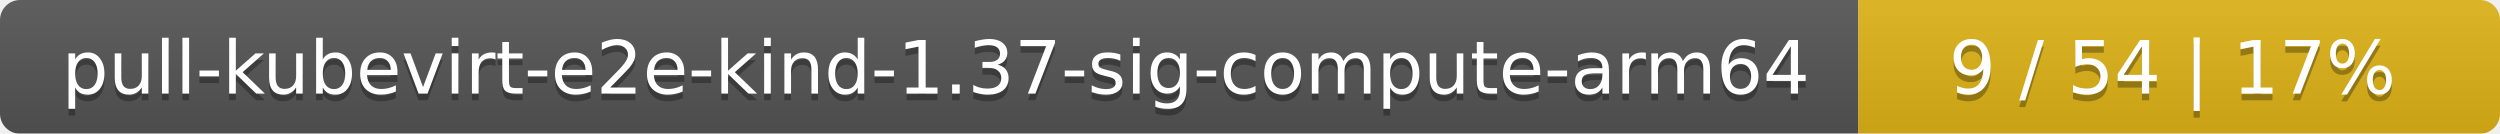
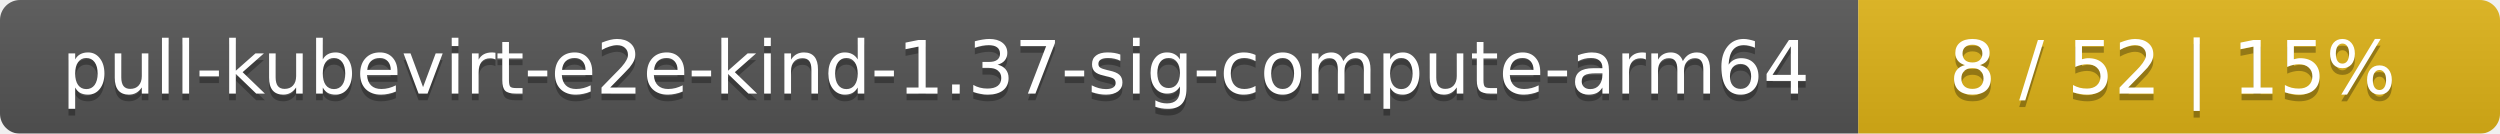
<svg xmlns="http://www.w3.org/2000/svg" width="374" height="20">
  <linearGradient id="smooth" x2="0" y2="100%">
    <stop offset="0" stop-color="#bbb" stop-opacity=".1" />
    <stop offset="1" stop-opacity=".1" />
  </linearGradient>
  <mask id="round">
    <rect width="374" height="20" rx="3" fill="#fff" />
  </mask>
  <g mask="url(#round)">
    <rect width="278" height="20" fill="#555" />
    <rect x="278" width="96" height="20" fill="#dfb317" />
    <rect width="374" height="20" fill="url(#smooth)" />
  </g>
  <g fill="#fff" text-anchor="middle" font-family="DejaVu Sans,Verdana,Geneva,sans-serif" font-size="11">
    <text x="140" y="15" fill="#010101" fill-opacity=".3">pull-kubevirt-e2e-kind-1.37-sig-compute-arm64</text>
    <text x="140" y="14">pull-kubevirt-e2e-kind-1.37-sig-compute-arm64</text>
-     <text x="325" y="15" fill="#010101" fill-opacity=".3">9 / 54    |    17%</text>
-     <text x="325" y="14">9 / 54    |    17%</text>
+     <text x="325" y="15" fill="#010101" fill-opacity=".3">8 / 52    |    15%</text>
+     <text x="325" y="14">8 / 52    |    15%</text>
  </g>
</svg>
